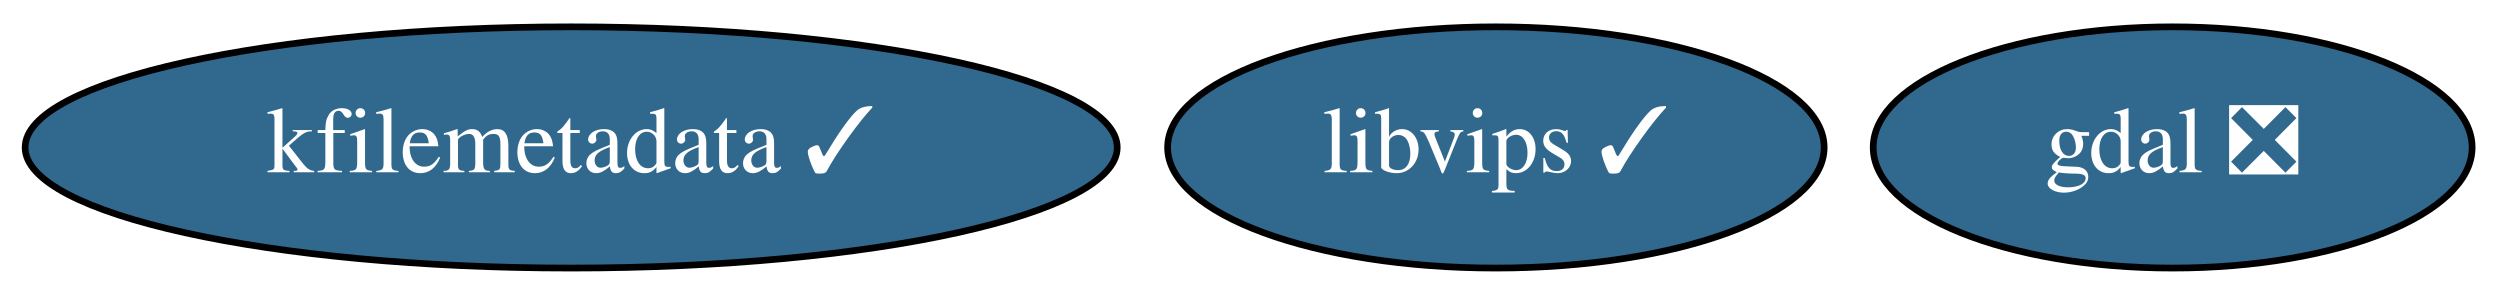
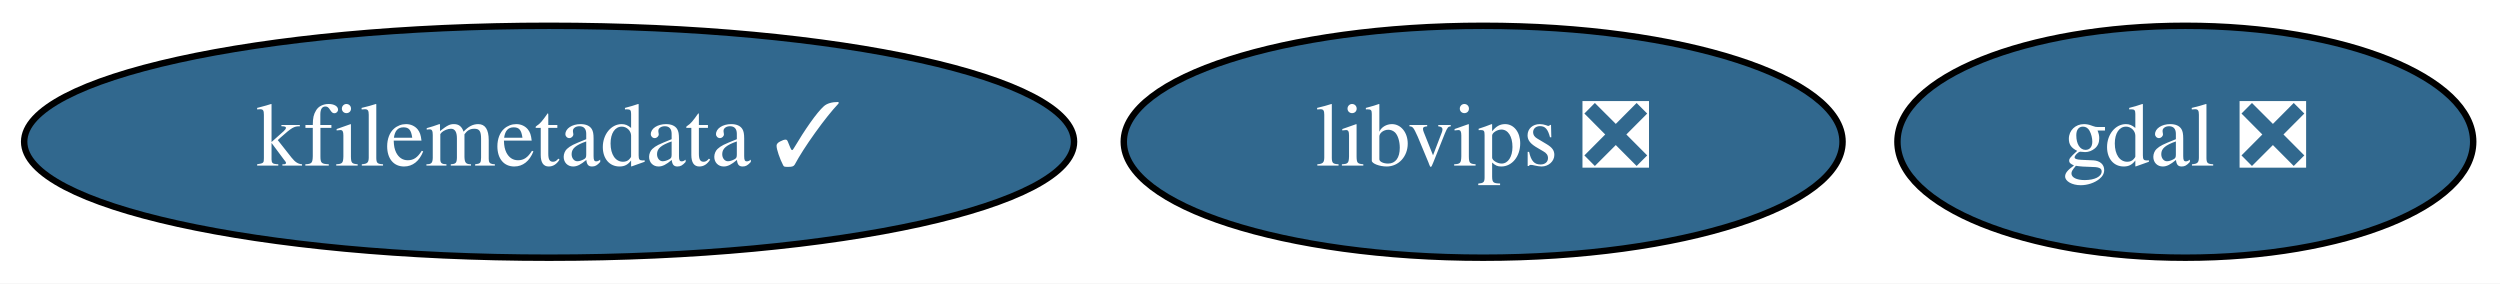
- <svg xmlns="http://www.w3.org/2000/svg" xmlns:xlink="http://www.w3.org/1999/xlink" width="373pt" height="44pt" viewBox="0.00 0.00 373.09 44.00">
+ <svg xmlns="http://www.w3.org/2000/svg" xmlns:xlink="http://www.w3.org/1999/xlink" width="388pt" height="44pt" viewBox="0.00 0.00 388.09 44.00">
  <g id="graph0" class="graph" transform="scale(1 1) rotate(0) translate(4 40)">
-     <polygon fill="white" stroke="transparent" points="-4,4 -4,-40 369.09,-40 369.09,4 -4,4" />
+     <polygon fill="white" stroke="transparent" points="-4,4 -4,-40 384.09,-40 384.09,4 -4,4" />
    <g id="node1" class="node">
      <g id="a_node1">
        <a xlink:href="https://github.com/conda-forge/gdal-feedstock/pull/510" xlink:title="gdal ❎">
-           <ellipse fill="#31688e" stroke="black" cx="320.24" cy="-18" rx="44.69" ry="18" />
-           <text text-anchor="middle" x="320.24" y="-14.3" font-family="Times,serif" font-size="14.00" fill="white">gdal ❎</text>
+           <ellipse fill="#31688e" stroke="black" cx="335.24" cy="-18" rx="44.69" ry="18" />
+           <text text-anchor="middle" x="335.24" y="-14.3" font-family="Times,serif" font-size="14.00" fill="white">gdal ❎</text>
        </a>
      </g>
    </g>
    <g id="node2" class="node">
      <g id="a_node2">
-         <a xlink:href="https://github.com/conda-forge/libvips-feedstock/pull/39" xlink:title="libvips ✓">
-           <ellipse fill="#31688e" stroke="black" cx="219.24" cy="-18" rx="48.99" ry="18" />
-           <text text-anchor="middle" x="219.24" y="-14.3" font-family="Times,serif" font-size="14.00" fill="white">libvips ✓</text>
+         <a xlink:href="https://github.com/conda-forge/libvips-feedstock/pull/39" xlink:title="libvips ❎">
+           <ellipse fill="#31688e" stroke="black" cx="226.24" cy="-18" rx="55.79" ry="18" />
+           <text text-anchor="middle" x="226.24" y="-14.3" font-family="Times,serif" font-size="14.00" fill="white">libvips ❎</text>
        </a>
      </g>
    </g>
    <g id="node3" class="node">
      <g id="a_node3">
        <a xlink:href="https://github.com/conda-forge/kfilemetadata-feedstock/pull/20" xlink:title="kfilemetadata ✓">
          <ellipse fill="#31688e" stroke="black" cx="81.24" cy="-18" rx="81.49" ry="18" />
          <text text-anchor="middle" x="81.24" y="-14.3" font-family="Times,serif" font-size="14.00" fill="white">kfilemetadata ✓</text>
        </a>
      </g>
    </g>
  </g>
</svg>
